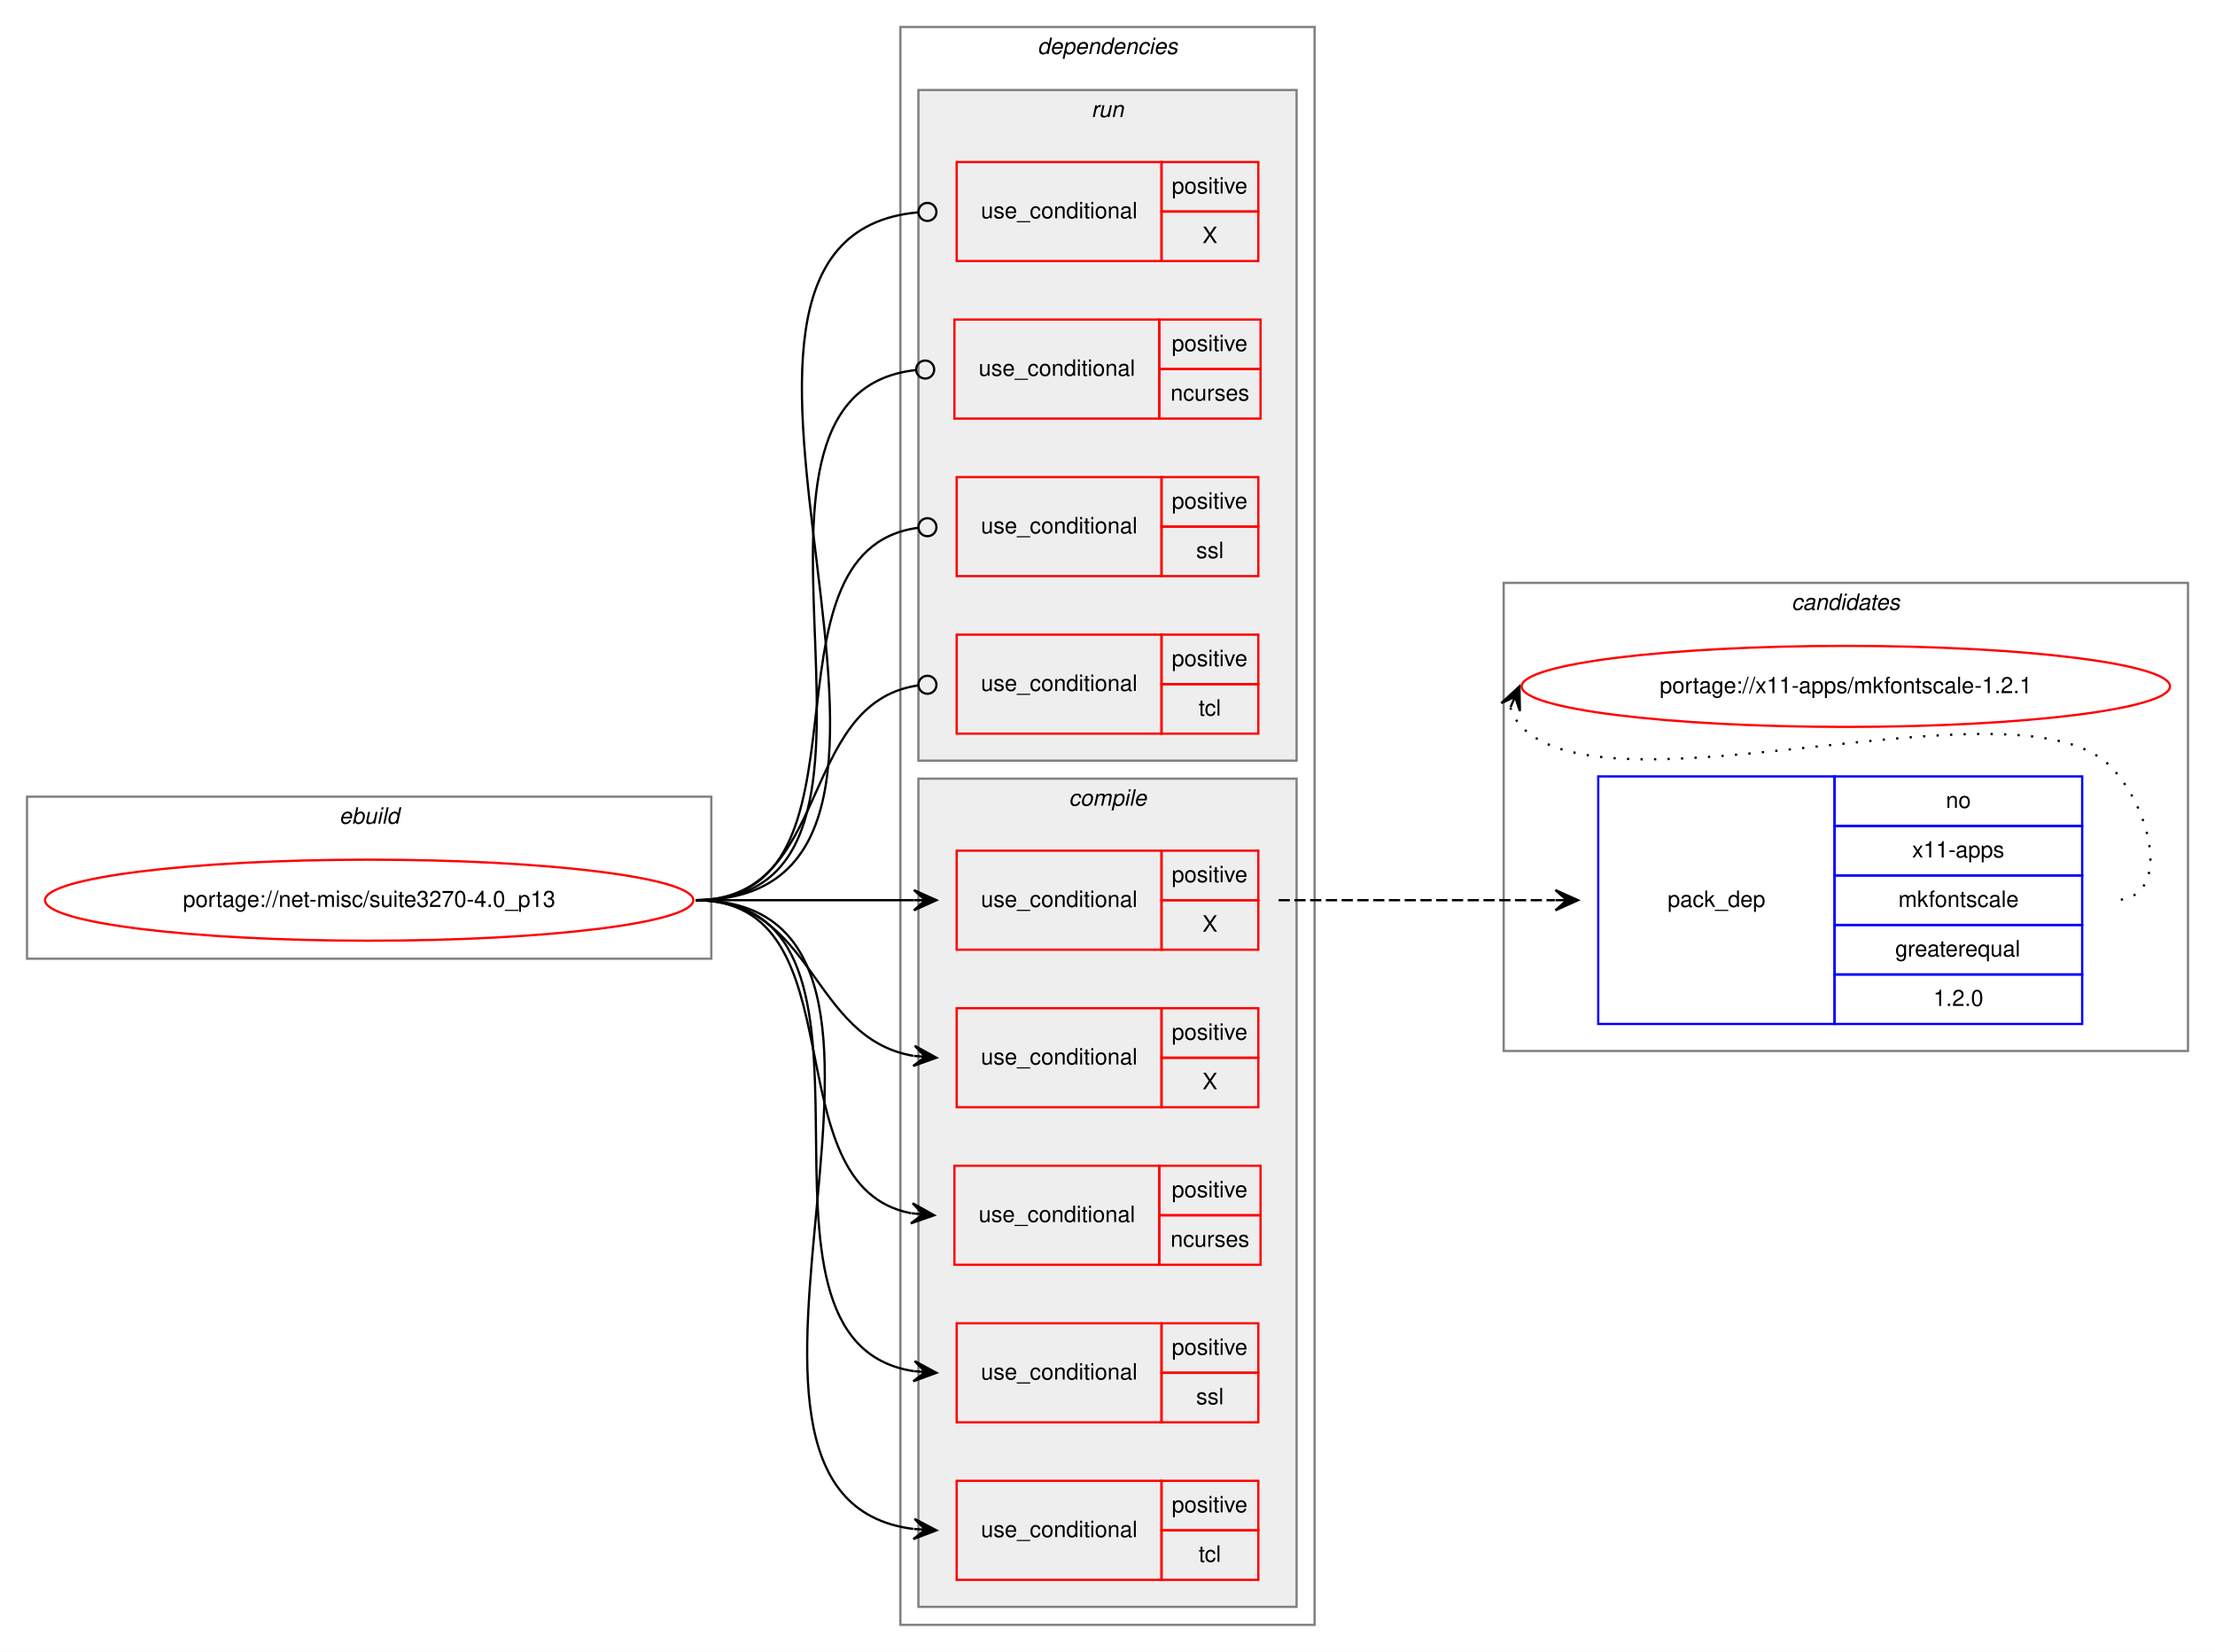
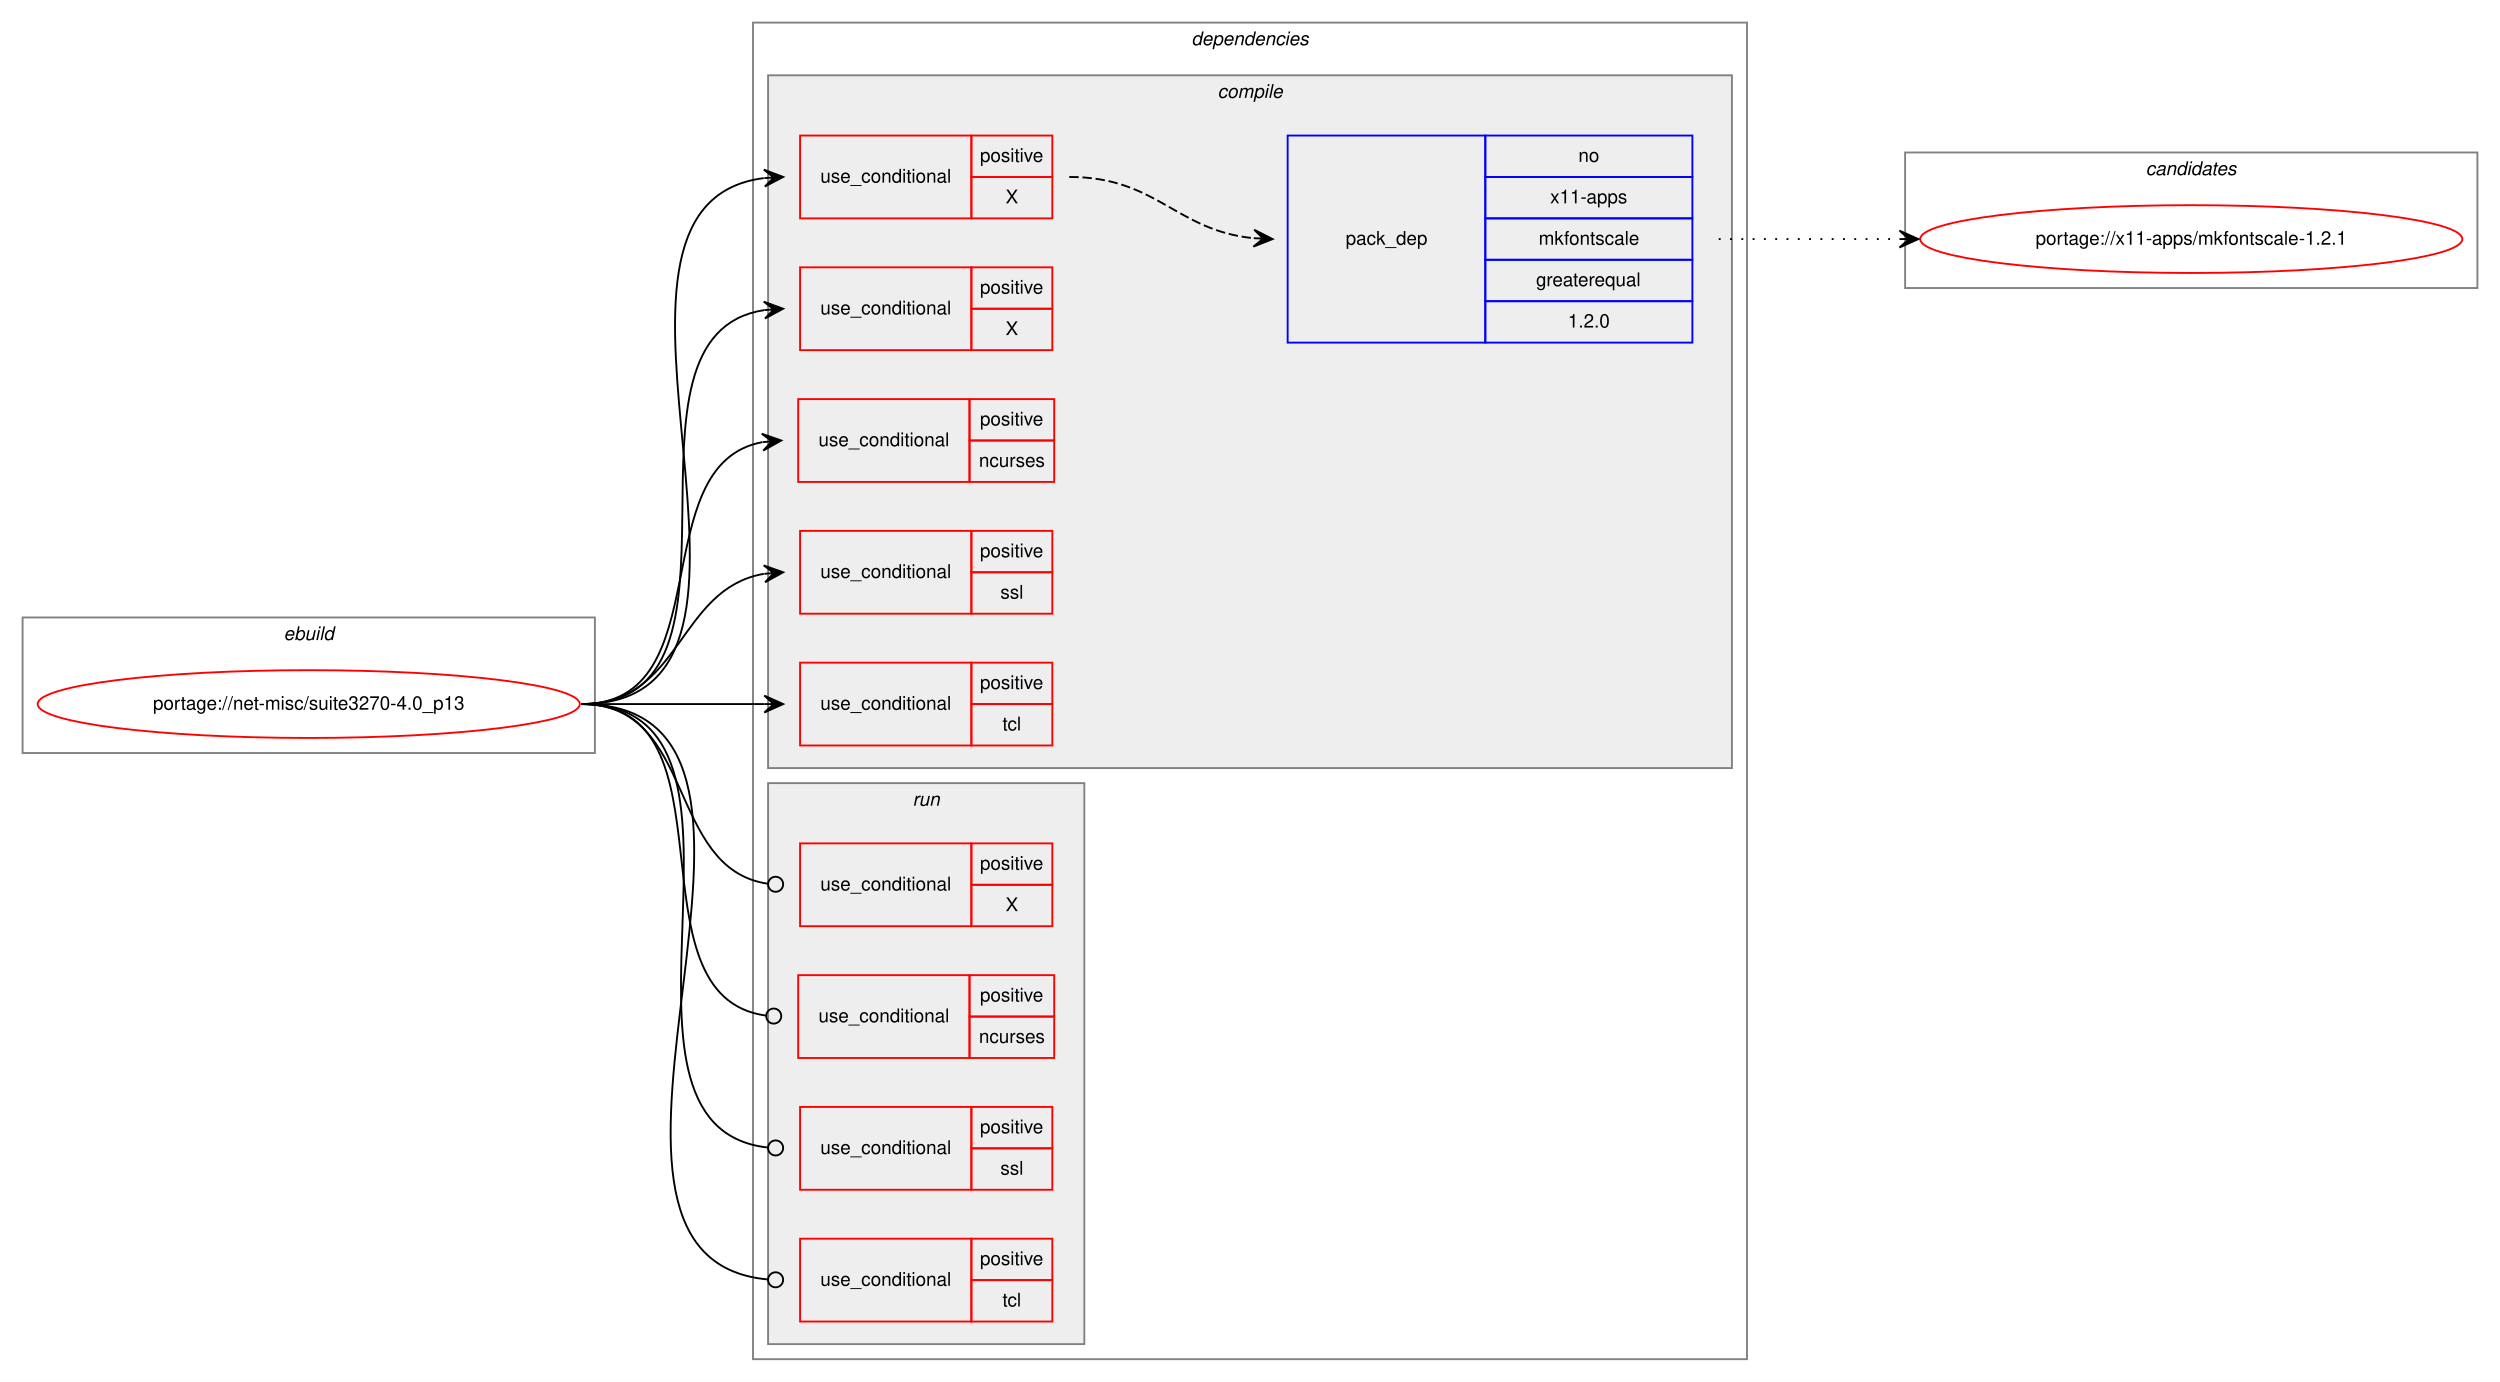
- <svg xmlns="http://www.w3.org/2000/svg" xmlns:xlink="http://www.w3.org/1999/xlink" width="984pt" height="734pt" viewBox="0.00 0.00 984.00 734.00">
+ <svg xmlns="http://www.w3.org/2000/svg" xmlns:xlink="http://www.w3.org/1999/xlink" width="1328pt" height="734pt" viewBox="0.00 0.00 1328.00 734.00">
  <g id="graph0" class="graph" transform="scale(1 1) rotate(0) translate(4 730)">
-     <polygon fill="white" stroke="transparent" points="-4,4 -4,-730 980,-730 980,4 -4,4" />
-     <g id="clust16" class="cluster">
-       <polygon fill="none" stroke="gray" points="664,-263 664,-471 968,-471 968,-263 664,-263" />
-       <text text-anchor="start" x="791.82" y="-459" font-family="Helvetica,sans-Serif" font-style="italic" font-size="10.00">candidates</text>
-     </g>
+     <polygon fill="white" stroke="transparent" points="-4,4 -4,-730 1324,-730 1324,4 -4,4" />
    <g id="clust1" class="cluster">
-       <polygon fill="none" stroke="gray" points="8,-304 8,-376 312,-376 312,-304 8,-304" />
-       <text text-anchor="start" x="146.66" y="-364" font-family="Helvetica,sans-Serif" font-style="italic" font-size="10.00">ebuild</text>
+       <polygon fill="none" stroke="gray" points="8,-330 8,-402 312,-402 312,-330 8,-330" />
+       <text text-anchor="start" x="146.66" y="-390" font-family="Helvetica,sans-Serif" font-style="italic" font-size="10.00">ebuild</text>
    </g>
    <g id="clust2" class="cluster">
-       <polygon fill="none" stroke="gray" points="396,-8 396,-718 580,-718 580,-8 396,-8" />
-       <text text-anchor="start" x="456.88" y="-706" font-family="Helvetica,sans-Serif" font-style="italic" font-size="10.00">dependencies</text>
+       <polygon fill="none" stroke="gray" points="396,-8 396,-718 924,-718 924,-8 396,-8" />
+       <text text-anchor="start" x="628.88" y="-706" font-family="Helvetica,sans-Serif" font-style="italic" font-size="10.00">dependencies</text>
+     </g>
+     <g id="clust3" class="cluster">
+       <polygon fill="#eeeeee" stroke="gray" points="404,-322 404,-690 916,-690 916,-322 404,-322" />
+       <text text-anchor="start" x="642.78" y="-678" font-family="Helvetica,sans-Serif" font-style="italic" font-size="10.00">compile</text>
    </g>
    <g id="clust11" class="cluster">
-       <polygon fill="#eeeeee" stroke="gray" points="404,-392 404,-690 572,-690 572,-392 404,-392" />
-       <text text-anchor="start" x="480.78" y="-678" font-family="Helvetica,sans-Serif" font-style="italic" font-size="10.00">run</text>
+       <polygon fill="#eeeeee" stroke="gray" points="404,-16 404,-314 572,-314 572,-16 404,-16" />
+       <text text-anchor="start" x="480.78" y="-302" font-family="Helvetica,sans-Serif" font-style="italic" font-size="10.00">run</text>
    </g>
-     <g id="clust3" class="cluster">
-       <polygon fill="#eeeeee" stroke="gray" points="404,-16 404,-384 572,-384 572,-16 404,-16" />
-       <text text-anchor="start" x="470.78" y="-372" font-family="Helvetica,sans-Serif" font-style="italic" font-size="10.00">compile</text>
+     <g id="clust16" class="cluster">
+       <polygon fill="none" stroke="gray" points="1008,-577 1008,-649 1312,-649 1312,-577 1008,-577" />
+       <text text-anchor="start" x="1135.82" y="-637" font-family="Helvetica,sans-Serif" font-style="italic" font-size="10.00">candidates</text>
    </g>
    <g id="node1" class="node">
      <g id="a_node1">
        <a xlink:href="../net-misc/suite3270-4.0_p13.svg" xlink:title="portage://net-misc/suite3270-4.0_p13">
-           <ellipse fill="none" stroke="red" cx="160" cy="-330" rx="144" ry="18" />
-           <text text-anchor="middle" x="160" y="-327" font-family="Helvetica,sans-Serif" font-size="10.00">portage://net-misc/suite3270-4.0_p13</text>
+           <ellipse fill="none" stroke="red" cx="160" cy="-356" rx="144" ry="18" />
+           <text text-anchor="middle" x="160" y="-353" font-family="Helvetica,sans-Serif" font-size="10.00">portage://net-misc/suite3270-4.0_p13</text>
        </a>
      </g>
    </g>
    <g id="node2" class="node">
-       <polygon fill="none" stroke="red" points="421,-308 421,-352 512,-352 512,-308 421,-308" />
-       <text text-anchor="start" x="431.77" y="-327" font-family="Helvetica,sans-Serif" font-size="10.00">use_conditional</text>
-       <polygon fill="none" stroke="red" points="512,-330 512,-352 555,-352 555,-330 512,-330" />
-       <text text-anchor="start" x="516.55" y="-338" font-family="Helvetica,sans-Serif" font-size="10.00">positive</text>
-       <polygon fill="none" stroke="red" points="512,-308 512,-330 555,-330 555,-308 512,-308" />
-       <text text-anchor="start" x="530.17" y="-316" font-family="Helvetica,sans-Serif" font-size="10.00">X</text>
+       <polygon fill="none" stroke="red" points="421,-614 421,-658 512,-658 512,-614 421,-614" />
+       <text text-anchor="start" x="431.77" y="-633" font-family="Helvetica,sans-Serif" font-size="10.00">use_conditional</text>
+       <polygon fill="none" stroke="red" points="512,-636 512,-658 555,-658 555,-636 512,-636" />
+       <text text-anchor="start" x="516.55" y="-644" font-family="Helvetica,sans-Serif" font-size="10.00">positive</text>
+       <polygon fill="none" stroke="red" points="512,-614 512,-636 555,-636 555,-614 512,-614" />
+       <text text-anchor="start" x="530.17" y="-622" font-family="Helvetica,sans-Serif" font-size="10.00">X</text>
    </g>
    <g id="edge2" class="edge">
-       <path fill="none" stroke="black" d="M305,-330C349.03,-330 362.48,-330 401.97,-330" />
-       <polygon fill="black" stroke="black" points="412,-330 402,-334.5 407,-330 402,-330 402,-330 402,-330 407,-330 402,-325.5 412,-330 412,-330" />
+       <path fill="none" stroke="black" d="M305,-356C434.58,-356 287.28,-620.9 401.72,-635.38" />
+       <polygon fill="black" stroke="black" points="412,-636 401.75,-639.89 407.01,-635.7 402.02,-635.4 402.02,-635.4 402.02,-635.4 407.01,-635.7 402.29,-630.91 412,-636 412,-636" />
    </g>
    <g id="node4" class="node">
+       <polygon fill="none" stroke="red" points="421,-544 421,-588 512,-588 512,-544 421,-544" />
+       <text text-anchor="start" x="431.77" y="-563" font-family="Helvetica,sans-Serif" font-size="10.00">use_conditional</text>
+       <polygon fill="none" stroke="red" points="512,-566 512,-588 555,-588 555,-566 512,-566" />
+       <text text-anchor="start" x="516.55" y="-574" font-family="Helvetica,sans-Serif" font-size="10.00">positive</text>
+       <polygon fill="none" stroke="red" points="512,-544 512,-566 555,-566 555,-544 512,-544" />
+       <text text-anchor="start" x="530.17" y="-552" font-family="Helvetica,sans-Serif" font-size="10.00">X</text>
+     </g>
+     <g id="edge3" class="edge">
+       <path fill="none" stroke="black" d="M305,-356C406.17,-356 314.01,-551.89 401.97,-565.28" />
+       <polygon fill="black" stroke="black" points="412,-566 401.7,-569.77 407.01,-565.64 402.03,-565.28 402.03,-565.28 402.03,-565.28 407.01,-565.64 402.35,-560.8 412,-566 412,-566" />
+     </g>
+     <g id="node5" class="node">
+       <polygon fill="none" stroke="red" points="420,-474 420,-518 511,-518 511,-474 420,-474" />
+       <text text-anchor="start" x="430.77" y="-493" font-family="Helvetica,sans-Serif" font-size="10.00">use_conditional</text>
+       <polygon fill="none" stroke="red" points="511,-496 511,-518 556,-518 556,-496 511,-496" />
+       <text text-anchor="start" x="516.55" y="-504" font-family="Helvetica,sans-Serif" font-size="10.00">positive</text>
+       <polygon fill="none" stroke="red" points="511,-474 511,-496 556,-496 556,-474 511,-474" />
+       <text text-anchor="start" x="516" y="-482" font-family="Helvetica,sans-Serif" font-size="10.00">ncurses</text>
+     </g>
+     <g id="edge4" class="edge">
+       <path fill="none" stroke="black" d="M305,-356C379.39,-356 337.37,-483.18 400.84,-495.11" />
+       <polygon fill="black" stroke="black" points="411,-496 400.64,-499.61 406.02,-495.56 401.04,-495.12 401.04,-495.12 401.04,-495.12 406.02,-495.56 401.43,-490.64 411,-496 411,-496" />
+     </g>
+     <g id="node6" class="node">
+       <polygon fill="none" stroke="red" points="421,-404 421,-448 512,-448 512,-404 421,-404" />
+       <text text-anchor="start" x="431.77" y="-423" font-family="Helvetica,sans-Serif" font-size="10.00">use_conditional</text>
+       <polygon fill="none" stroke="red" points="512,-426 512,-448 555,-448 555,-426 512,-426" />
+       <text text-anchor="start" x="516.55" y="-434" font-family="Helvetica,sans-Serif" font-size="10.00">positive</text>
+       <polygon fill="none" stroke="red" points="512,-404 512,-426 555,-426 555,-404 512,-404" />
+       <text text-anchor="start" x="527.39" y="-412" font-family="Helvetica,sans-Serif" font-size="10.00">ssl</text>
+     </g>
+     <g id="edge5" class="edge">
+       <path fill="none" stroke="black" d="M305,-356C358.17,-356 355.77,-417.27 401.77,-425.17" />
+       <polygon fill="black" stroke="black" points="412,-426 401.67,-429.67 407.02,-425.59 402.03,-425.19 402.03,-425.19 402.03,-425.19 407.02,-425.59 402.4,-420.7 412,-426 412,-426" />
+     </g>
+     <g id="node7" class="node">
+       <polygon fill="none" stroke="red" points="421,-334 421,-378 512,-378 512,-334 421,-334" />
+       <text text-anchor="start" x="431.77" y="-353" font-family="Helvetica,sans-Serif" font-size="10.00">use_conditional</text>
+       <polygon fill="none" stroke="red" points="512,-356 512,-378 555,-378 555,-356 512,-356" />
+       <text text-anchor="start" x="516.55" y="-364" font-family="Helvetica,sans-Serif" font-size="10.00">positive</text>
+       <polygon fill="none" stroke="red" points="512,-334 512,-356 555,-356 555,-334 512,-334" />
+       <text text-anchor="start" x="528.5" y="-342" font-family="Helvetica,sans-Serif" font-size="10.00">tcl</text>
+     </g>
+     <g id="edge6" class="edge">
+       <path fill="none" stroke="black" d="M305,-356C349.03,-356 362.48,-356 401.97,-356" />
+       <polygon fill="black" stroke="black" points="412,-356 402,-360.5 407,-356 402,-356 402,-356 402,-356 407,-356 402,-351.5 412,-356 412,-356" />
+     </g>
+     <g id="node8" class="node">
      <polygon fill="none" stroke="red" points="421,-238 421,-282 512,-282 512,-238 421,-238" />
      <text text-anchor="start" x="431.77" y="-257" font-family="Helvetica,sans-Serif" font-size="10.00">use_conditional</text>
      <polygon fill="none" stroke="red" points="512,-260 512,-282 555,-282 555,-260 512,-260" />
      <text text-anchor="start" x="516.55" y="-268" font-family="Helvetica,sans-Serif" font-size="10.00">positive</text>
      <polygon fill="none" stroke="red" points="512,-238 512,-260 555,-260 555,-238 512,-238" />
      <text text-anchor="start" x="530.17" y="-246" font-family="Helvetica,sans-Serif" font-size="10.00">X</text>
    </g>
-     <g id="edge3" class="edge">
-       <path fill="none" stroke="black" d="M305,-330C358.17,-330 355.77,-268.73 401.77,-260.83" />
-       <polygon fill="black" stroke="black" points="412,-260 402.4,-265.3 407.02,-260.41 402.03,-260.81 402.03,-260.81 402.03,-260.81 407.02,-260.41 401.67,-256.33 412,-260 412,-260" />
+     <g id="edge7" class="edge">
+       <path fill="none" stroke="black" d="M305,-356C366.02,-356 349.81,-268.43 403.89,-260.56" />
+       <ellipse fill="none" stroke="black" cx="408.01" cy="-260.28" rx="4" ry="4" />
    </g>
-     <g id="node5" class="node">
+     <g id="node9" class="node">
      <polygon fill="none" stroke="red" points="420,-168 420,-212 511,-212 511,-168 420,-168" />
      <text text-anchor="start" x="430.77" y="-187" font-family="Helvetica,sans-Serif" font-size="10.00">use_conditional</text>
      <polygon fill="none" stroke="red" points="511,-190 511,-212 556,-212 556,-190 511,-190" />
      <text text-anchor="start" x="516.55" y="-198" font-family="Helvetica,sans-Serif" font-size="10.00">positive</text>
      <polygon fill="none" stroke="red" points="511,-168 511,-190 556,-190 556,-168 511,-168" />
      <text text-anchor="start" x="516" y="-176" font-family="Helvetica,sans-Serif" font-size="10.00">ncurses</text>
    </g>
-     <g id="edge4" class="edge">
-       <path fill="none" stroke="black" d="M305,-330C379.39,-330 337.37,-202.82 400.84,-190.89" />
-       <polygon fill="black" stroke="black" points="411,-190 401.43,-195.36 406.02,-190.44 401.04,-190.88 401.04,-190.88 401.04,-190.88 406.02,-190.44 400.64,-186.39 411,-190 411,-190" />
+     <g id="edge8" class="edge">
+       <path fill="none" stroke="black" d="M305,-356C389.63,-356 327.88,-200.84 402.79,-190.54" />
+       <ellipse fill="none" stroke="black" cx="407.01" cy="-190.26" rx="4" ry="4" />
    </g>
-     <g id="node6" class="node">
+     <g id="node10" class="node">
      <polygon fill="none" stroke="red" points="421,-98 421,-142 512,-142 512,-98 421,-98" />
      <text text-anchor="start" x="431.77" y="-117" font-family="Helvetica,sans-Serif" font-size="10.00">use_conditional</text>
      <polygon fill="none" stroke="red" points="512,-120 512,-142 555,-142 555,-120 512,-120" />
      <text text-anchor="start" x="516.55" y="-128" font-family="Helvetica,sans-Serif" font-size="10.00">positive</text>
      <polygon fill="none" stroke="red" points="512,-98 512,-120 555,-120 555,-98 512,-98" />
      <text text-anchor="start" x="527.39" y="-106" font-family="Helvetica,sans-Serif" font-size="10.00">ssl</text>
    </g>
-     <g id="edge5" class="edge">
-       <path fill="none" stroke="black" d="M305,-330C406.17,-330 314.01,-134.11 401.97,-120.72" />
-       <polygon fill="black" stroke="black" points="412,-120 402.35,-125.2 407.01,-120.36 402.03,-120.72 402.03,-120.72 402.03,-120.72 407.01,-120.36 401.7,-116.23 412,-120 412,-120" />
+     <g id="edge9" class="edge">
+       <path fill="none" stroke="black" d="M305,-356C417.35,-356 302.71,-131.38 403.98,-120.42" />
+       <ellipse fill="none" stroke="black" cx="408.01" cy="-120.21" rx="4" ry="4" />
    </g>
-     <g id="node7" class="node">
+     <g id="node11" class="node">
      <polygon fill="none" stroke="red" points="421,-28 421,-72 512,-72 512,-28 421,-28" />
      <text text-anchor="start" x="431.77" y="-47" font-family="Helvetica,sans-Serif" font-size="10.00">use_conditional</text>
      <polygon fill="none" stroke="red" points="512,-50 512,-72 555,-72 555,-50 512,-50" />
      <text text-anchor="start" x="516.55" y="-58" font-family="Helvetica,sans-Serif" font-size="10.00">positive</text>
      <polygon fill="none" stroke="red" points="512,-28 512,-50 555,-50 555,-28 512,-28" />
      <text text-anchor="start" x="528.5" y="-36" font-family="Helvetica,sans-Serif" font-size="10.00">tcl</text>
    </g>
-     <g id="edge6" class="edge">
-       <path fill="none" stroke="black" d="M305,-330C434.58,-330 287.28,-65.1 401.72,-50.62" />
-       <polygon fill="black" stroke="black" points="412,-50 402.29,-55.09 407.01,-50.3 402.02,-50.6 402.02,-50.6 402.02,-50.6 407.01,-50.3 401.75,-46.11 412,-50 412,-50" />
-     </g>
-     <g id="node8" class="node">
-       <polygon fill="none" stroke="red" points="421,-614 421,-658 512,-658 512,-614 421,-614" />
-       <text text-anchor="start" x="431.77" y="-633" font-family="Helvetica,sans-Serif" font-size="10.00">use_conditional</text>
-       <polygon fill="none" stroke="red" points="512,-636 512,-658 555,-658 555,-636 512,-636" />
-       <text text-anchor="start" x="516.55" y="-644" font-family="Helvetica,sans-Serif" font-size="10.00">positive</text>
-       <polygon fill="none" stroke="red" points="512,-614 512,-636 555,-636 555,-614 512,-614" />
-       <text text-anchor="start" x="530.17" y="-622" font-family="Helvetica,sans-Serif" font-size="10.00">X</text>
-     </g>
-     <g id="edge7" class="edge">
-       <path fill="none" stroke="black" d="M305,-330C446.26,-330 274.88,-624.16 403.93,-635.65" />
-       <ellipse fill="none" stroke="black" cx="408" cy="-635.83" rx="4" ry="4" />
-     </g>
-     <g id="node9" class="node">
-       <polygon fill="none" stroke="red" points="420,-544 420,-588 511,-588 511,-544 420,-544" />
-       <text text-anchor="start" x="430.77" y="-563" font-family="Helvetica,sans-Serif" font-size="10.00">use_conditional</text>
-       <polygon fill="none" stroke="red" points="511,-566 511,-588 556,-588 556,-566 511,-566" />
-       <text text-anchor="start" x="516.55" y="-574" font-family="Helvetica,sans-Serif" font-size="10.00">positive</text>
-       <polygon fill="none" stroke="red" points="511,-544 511,-566 556,-566 556,-544 511,-544" />
-       <text text-anchor="start" x="516" y="-552" font-family="Helvetica,sans-Serif" font-size="10.00">ncurses</text>
-     </g>
-     <g id="edge8" class="edge">
-       <path fill="none" stroke="black" d="M305,-330C417.18,-330 301.93,-554.62 403,-565.58" />
-       <ellipse fill="none" stroke="black" cx="407.01" cy="-565.79" rx="4" ry="4" />
-     </g>
-     <g id="node10" class="node">
-       <polygon fill="none" stroke="red" points="421,-474 421,-518 512,-518 512,-474 421,-474" />
-       <text text-anchor="start" x="431.77" y="-493" font-family="Helvetica,sans-Serif" font-size="10.00">use_conditional</text>
-       <polygon fill="none" stroke="red" points="512,-496 512,-518 555,-518 555,-496 512,-496" />
-       <text text-anchor="start" x="516.55" y="-504" font-family="Helvetica,sans-Serif" font-size="10.00">positive</text>
-       <polygon fill="none" stroke="red" points="512,-474 512,-496 555,-496 555,-474 512,-474" />
-       <text text-anchor="start" x="527.39" y="-482" font-family="Helvetica,sans-Serif" font-size="10.00">ssl</text>
-     </g>
-     <g id="edge9" class="edge">
-       <path fill="none" stroke="black" d="M305,-330C389.86,-330 328.6,-485.16 403.76,-495.46" />
-       <ellipse fill="none" stroke="black" cx="408.01" cy="-495.74" rx="4" ry="4" />
-     </g>
-     <g id="node11" class="node">
-       <polygon fill="none" stroke="red" points="421,-404 421,-448 512,-448 512,-404 421,-404" />
-       <text text-anchor="start" x="431.77" y="-423" font-family="Helvetica,sans-Serif" font-size="10.00">use_conditional</text>
-       <polygon fill="none" stroke="red" points="512,-426 512,-448 555,-448 555,-426 512,-426" />
-       <text text-anchor="start" x="516.55" y="-434" font-family="Helvetica,sans-Serif" font-size="10.00">positive</text>
-       <polygon fill="none" stroke="red" points="512,-404 512,-426 555,-426 555,-404 512,-404" />
-       <text text-anchor="start" x="528.5" y="-412" font-family="Helvetica,sans-Serif" font-size="10.00">tcl</text>
-     </g>
    <g id="edge10" class="edge">
-       <path fill="none" stroke="black" d="M305,-330C366.02,-330 349.81,-417.57 403.89,-425.44" />
-       <ellipse fill="none" stroke="black" cx="408.01" cy="-425.72" rx="4" ry="4" />
+       <path fill="none" stroke="black" d="M305,-356C446.26,-356 274.88,-61.84 403.93,-50.35" />
+       <ellipse fill="none" stroke="black" cx="408" cy="-50.17" rx="4" ry="4" />
    </g>
    <g id="node3" class="node">
-       <polygon fill="none" stroke="blue" points="706,-275 706,-385 811,-385 811,-275 706,-275" />
-       <text text-anchor="start" x="736.82" y="-327" font-family="Helvetica,sans-Serif" font-size="10.00">pack_dep</text>
-       <polygon fill="none" stroke="blue" points="811,-363 811,-385 921,-385 921,-363 811,-363" />
-       <text text-anchor="start" x="860.44" y="-371" font-family="Helvetica,sans-Serif" font-size="10.00">no</text>
-       <polygon fill="none" stroke="blue" points="811,-341 811,-363 921,-363 921,-341 811,-341" />
-       <text text-anchor="start" x="845.44" y="-349" font-family="Helvetica,sans-Serif" font-size="10.00">x11-apps</text>
-       <polygon fill="none" stroke="blue" points="811,-319 811,-341 921,-341 921,-319 811,-319" />
-       <text text-anchor="start" x="839.33" y="-327" font-family="Helvetica,sans-Serif" font-size="10.00">mkfontscale</text>
-       <polygon fill="none" stroke="blue" points="811,-297 811,-319 921,-319 921,-297 811,-297" />
-       <text text-anchor="start" x="837.94" y="-305" font-family="Helvetica,sans-Serif" font-size="10.00">greaterequal</text>
-       <polygon fill="none" stroke="blue" points="811,-275 811,-297 921,-297 921,-275 811,-275" />
-       <text text-anchor="start" x="854.88" y="-283" font-family="Helvetica,sans-Serif" font-size="10.00">1.2.0</text>
+       <polygon fill="none" stroke="blue" points="680,-548 680,-658 785,-658 785,-548 680,-548" />
+       <text text-anchor="start" x="710.82" y="-600" font-family="Helvetica,sans-Serif" font-size="10.00">pack_dep</text>
+       <polygon fill="none" stroke="blue" points="785,-636 785,-658 895,-658 895,-636 785,-636" />
+       <text text-anchor="start" x="834.44" y="-644" font-family="Helvetica,sans-Serif" font-size="10.00">no</text>
+       <polygon fill="none" stroke="blue" points="785,-614 785,-636 895,-636 895,-614 785,-614" />
+       <text text-anchor="start" x="819.44" y="-622" font-family="Helvetica,sans-Serif" font-size="10.00">x11-apps</text>
+       <polygon fill="none" stroke="blue" points="785,-592 785,-614 895,-614 895,-592 785,-592" />
+       <text text-anchor="start" x="813.33" y="-600" font-family="Helvetica,sans-Serif" font-size="10.00">mkfontscale</text>
+       <polygon fill="none" stroke="blue" points="785,-570 785,-592 895,-592 895,-570 785,-570" />
+       <text text-anchor="start" x="811.94" y="-578" font-family="Helvetica,sans-Serif" font-size="10.00">greaterequal</text>
+       <polygon fill="none" stroke="blue" points="785,-548 785,-570 895,-570 895,-548 785,-548" />
+       <text text-anchor="start" x="828.88" y="-556" font-family="Helvetica,sans-Serif" font-size="10.00">1.2.0</text>
    </g>
    <g id="edge1" class="edge">
-       <path fill="none" stroke="black" stroke-dasharray="5,2" d="M564,-330C619.53,-330 635.94,-330 686.73,-330" />
-       <polygon fill="black" stroke="black" points="697,-330 687,-334.5 692,-330 687,-330 687,-330 687,-330 692,-330 687,-325.5 697,-330 697,-330" />
+       <path fill="none" stroke="black" stroke-dasharray="5,2" d="M564,-636C610.56,-636 620.49,-607.6 661.75,-603.49" />
+       <polygon fill="black" stroke="black" points="672,-603 662.23,-607.97 667.01,-603.24 662.01,-603.48 662.01,-603.48 662.01,-603.48 667.01,-603.24 661.8,-598.98 672,-603 672,-603" />
    </g>
    <g id="node12" class="node">
      <g id="a_node12">
        <a xlink:href="../x11-apps/mkfontscale-1.2.1.svg" xlink:title="portage://x11-apps/mkfontscale-1.2.1">
-           <ellipse fill="none" stroke="red" cx="816" cy="-425" rx="144" ry="18" />
-           <text text-anchor="middle" x="816" y="-422" font-family="Helvetica,sans-Serif" font-size="10.00">portage://x11-apps/mkfontscale-1.2.1</text>
+           <ellipse fill="none" stroke="red" cx="1160" cy="-603" rx="144" ry="18" />
+           <text text-anchor="middle" x="1160" y="-600" font-family="Helvetica,sans-Serif" font-size="10.00">portage://x11-apps/mkfontscale-1.2.1</text>
        </a>
      </g>
    </g>
    <g id="edge11" class="edge">
-       <path fill="none" stroke="black" stroke-dasharray="1,5" d="M666.98,-415.58C667.95,-412.46 669.8,-409.23 672,-407 713,-365.46 893.81,-431.32 934,-389 952.06,-369.98 961.23,-330 935,-330" />
-       <polygon fill="black" stroke="black" points="671,-425 662.94,-417.57 669.04,-420.4 667.07,-415.8 667.07,-415.8 667.07,-415.8 669.04,-420.4 671.21,-414.04 671,-425 671,-425" />
+       <path fill="none" stroke="black" stroke-dasharray="1,5" d="M909,-603C952.43,-603 965.83,-603 1004.57,-603" />
+       <polygon fill="black" stroke="black" points="1015,-603 1005,-607.5 1010,-603 1005,-603 1005,-603 1005,-603 1010,-603 1005,-598.5 1015,-603 1015,-603" />
    </g>
  </g>
</svg>
